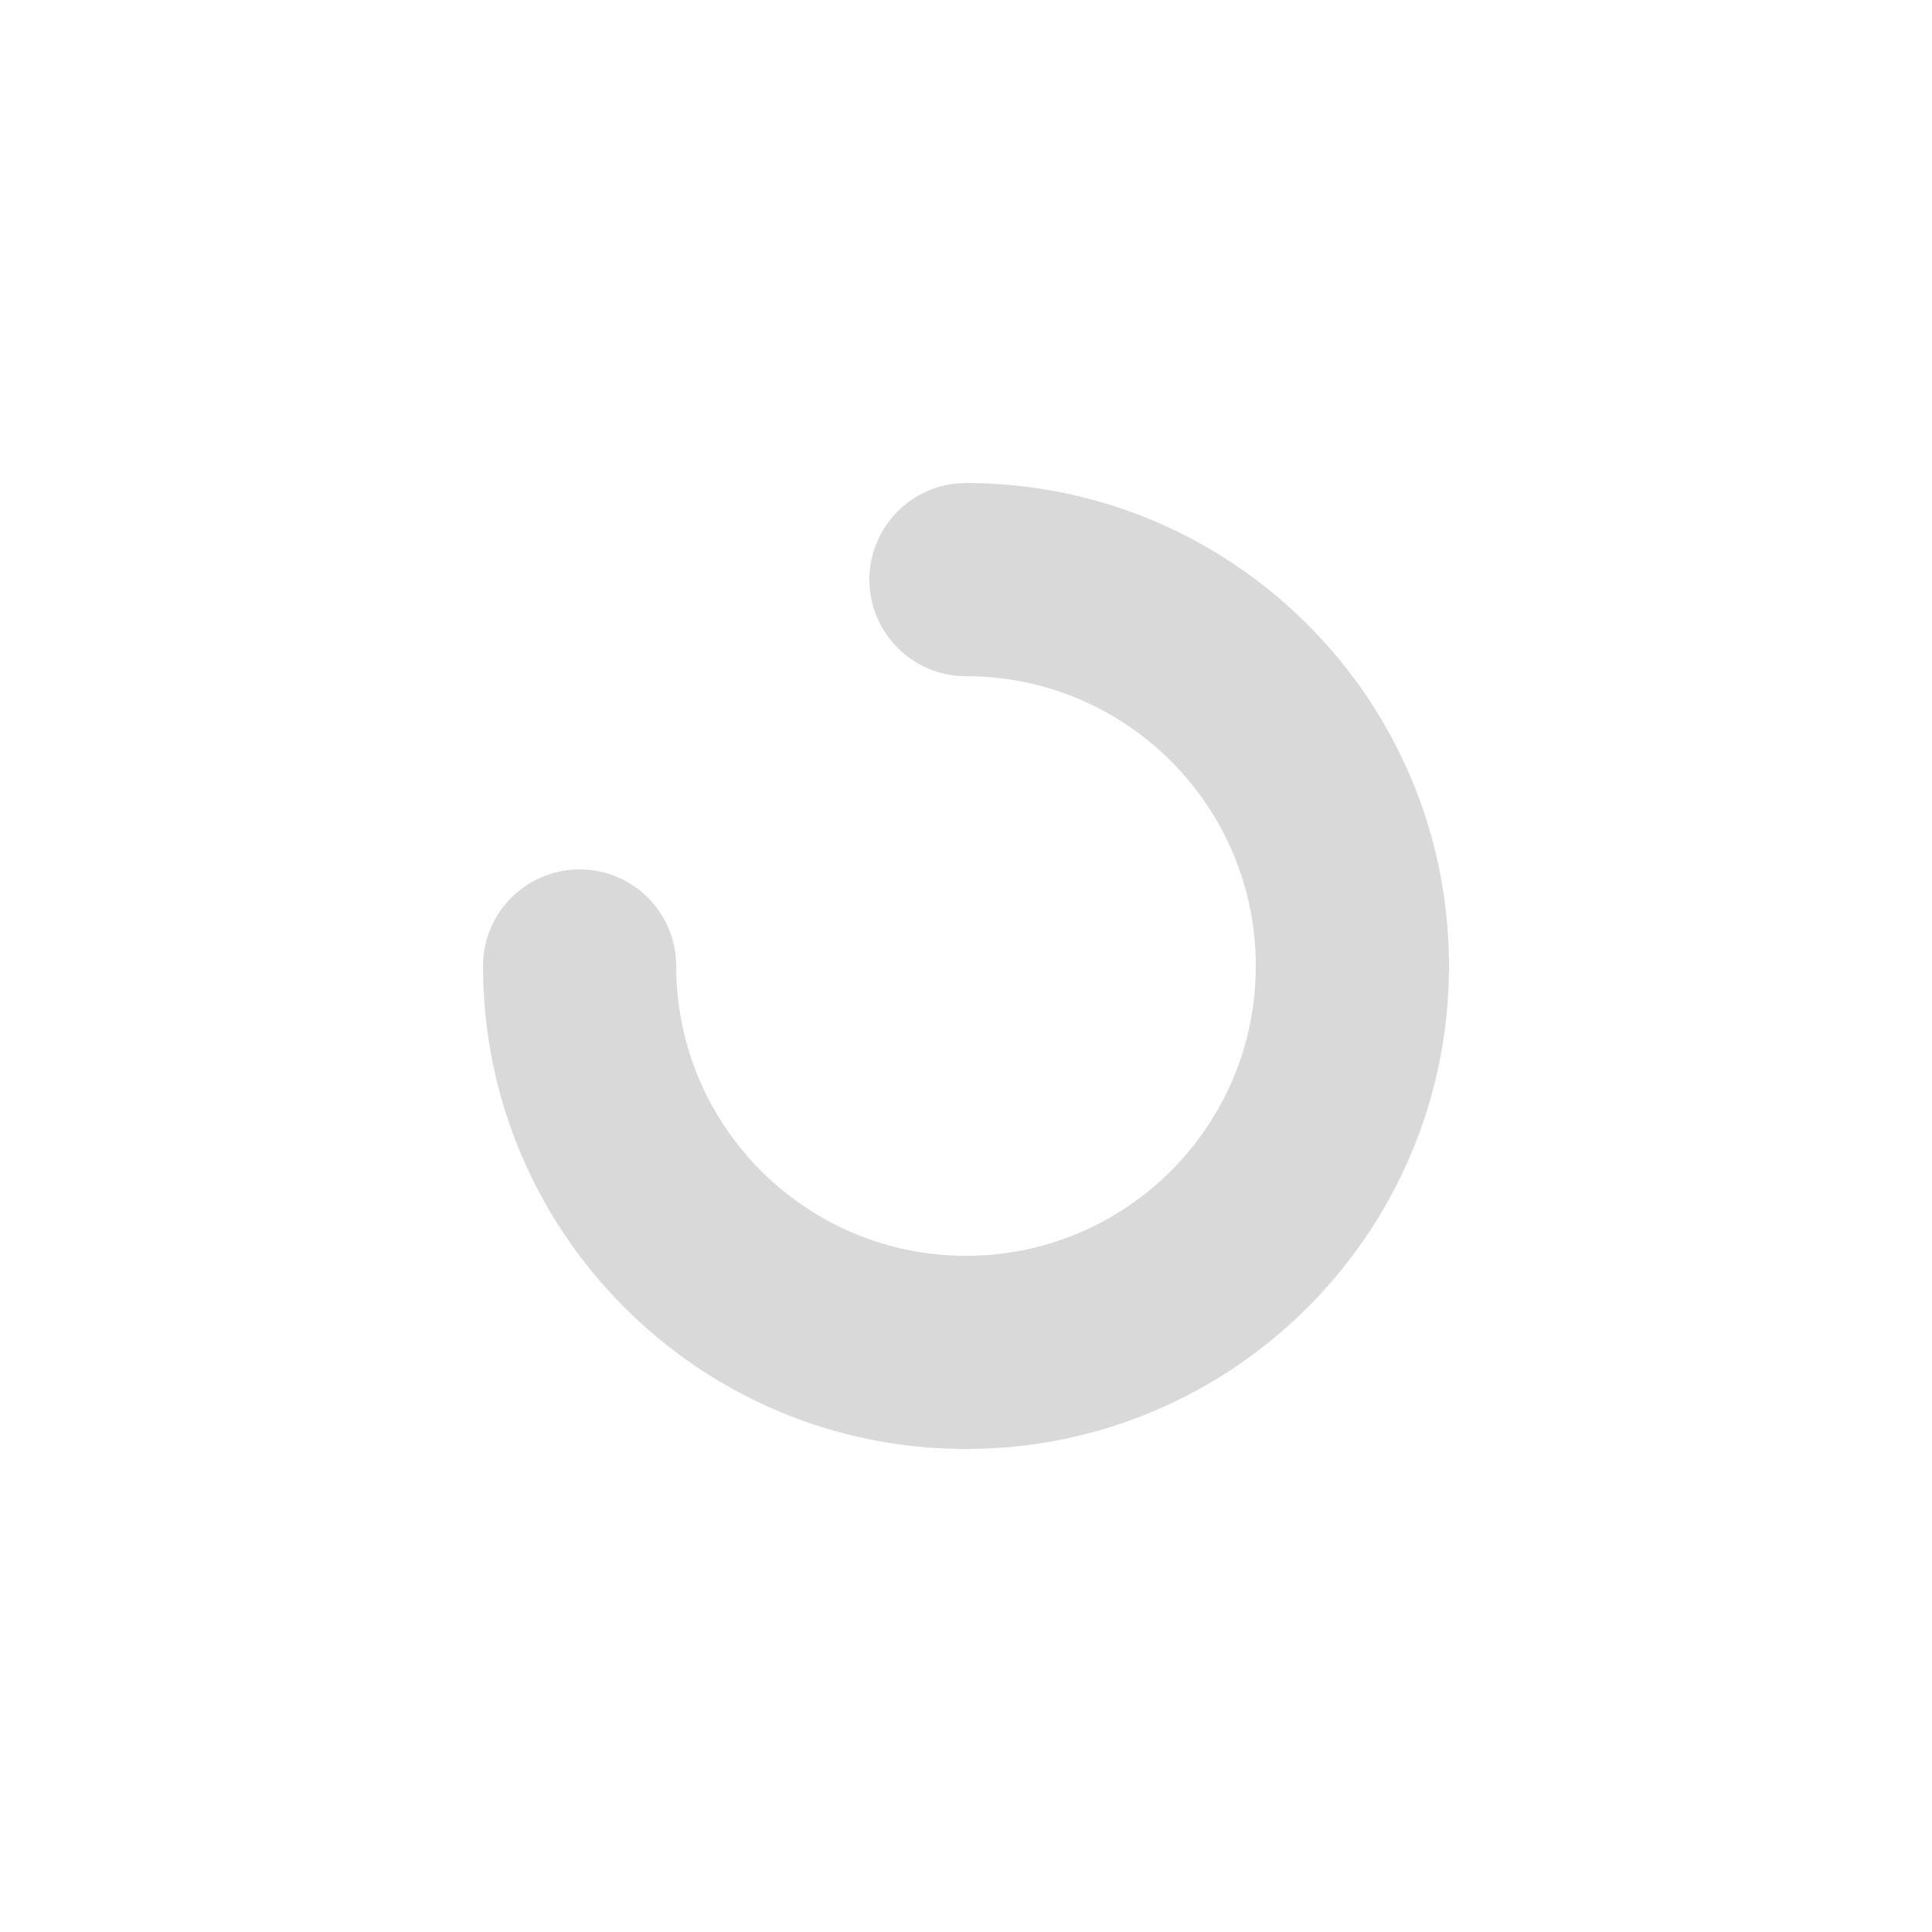
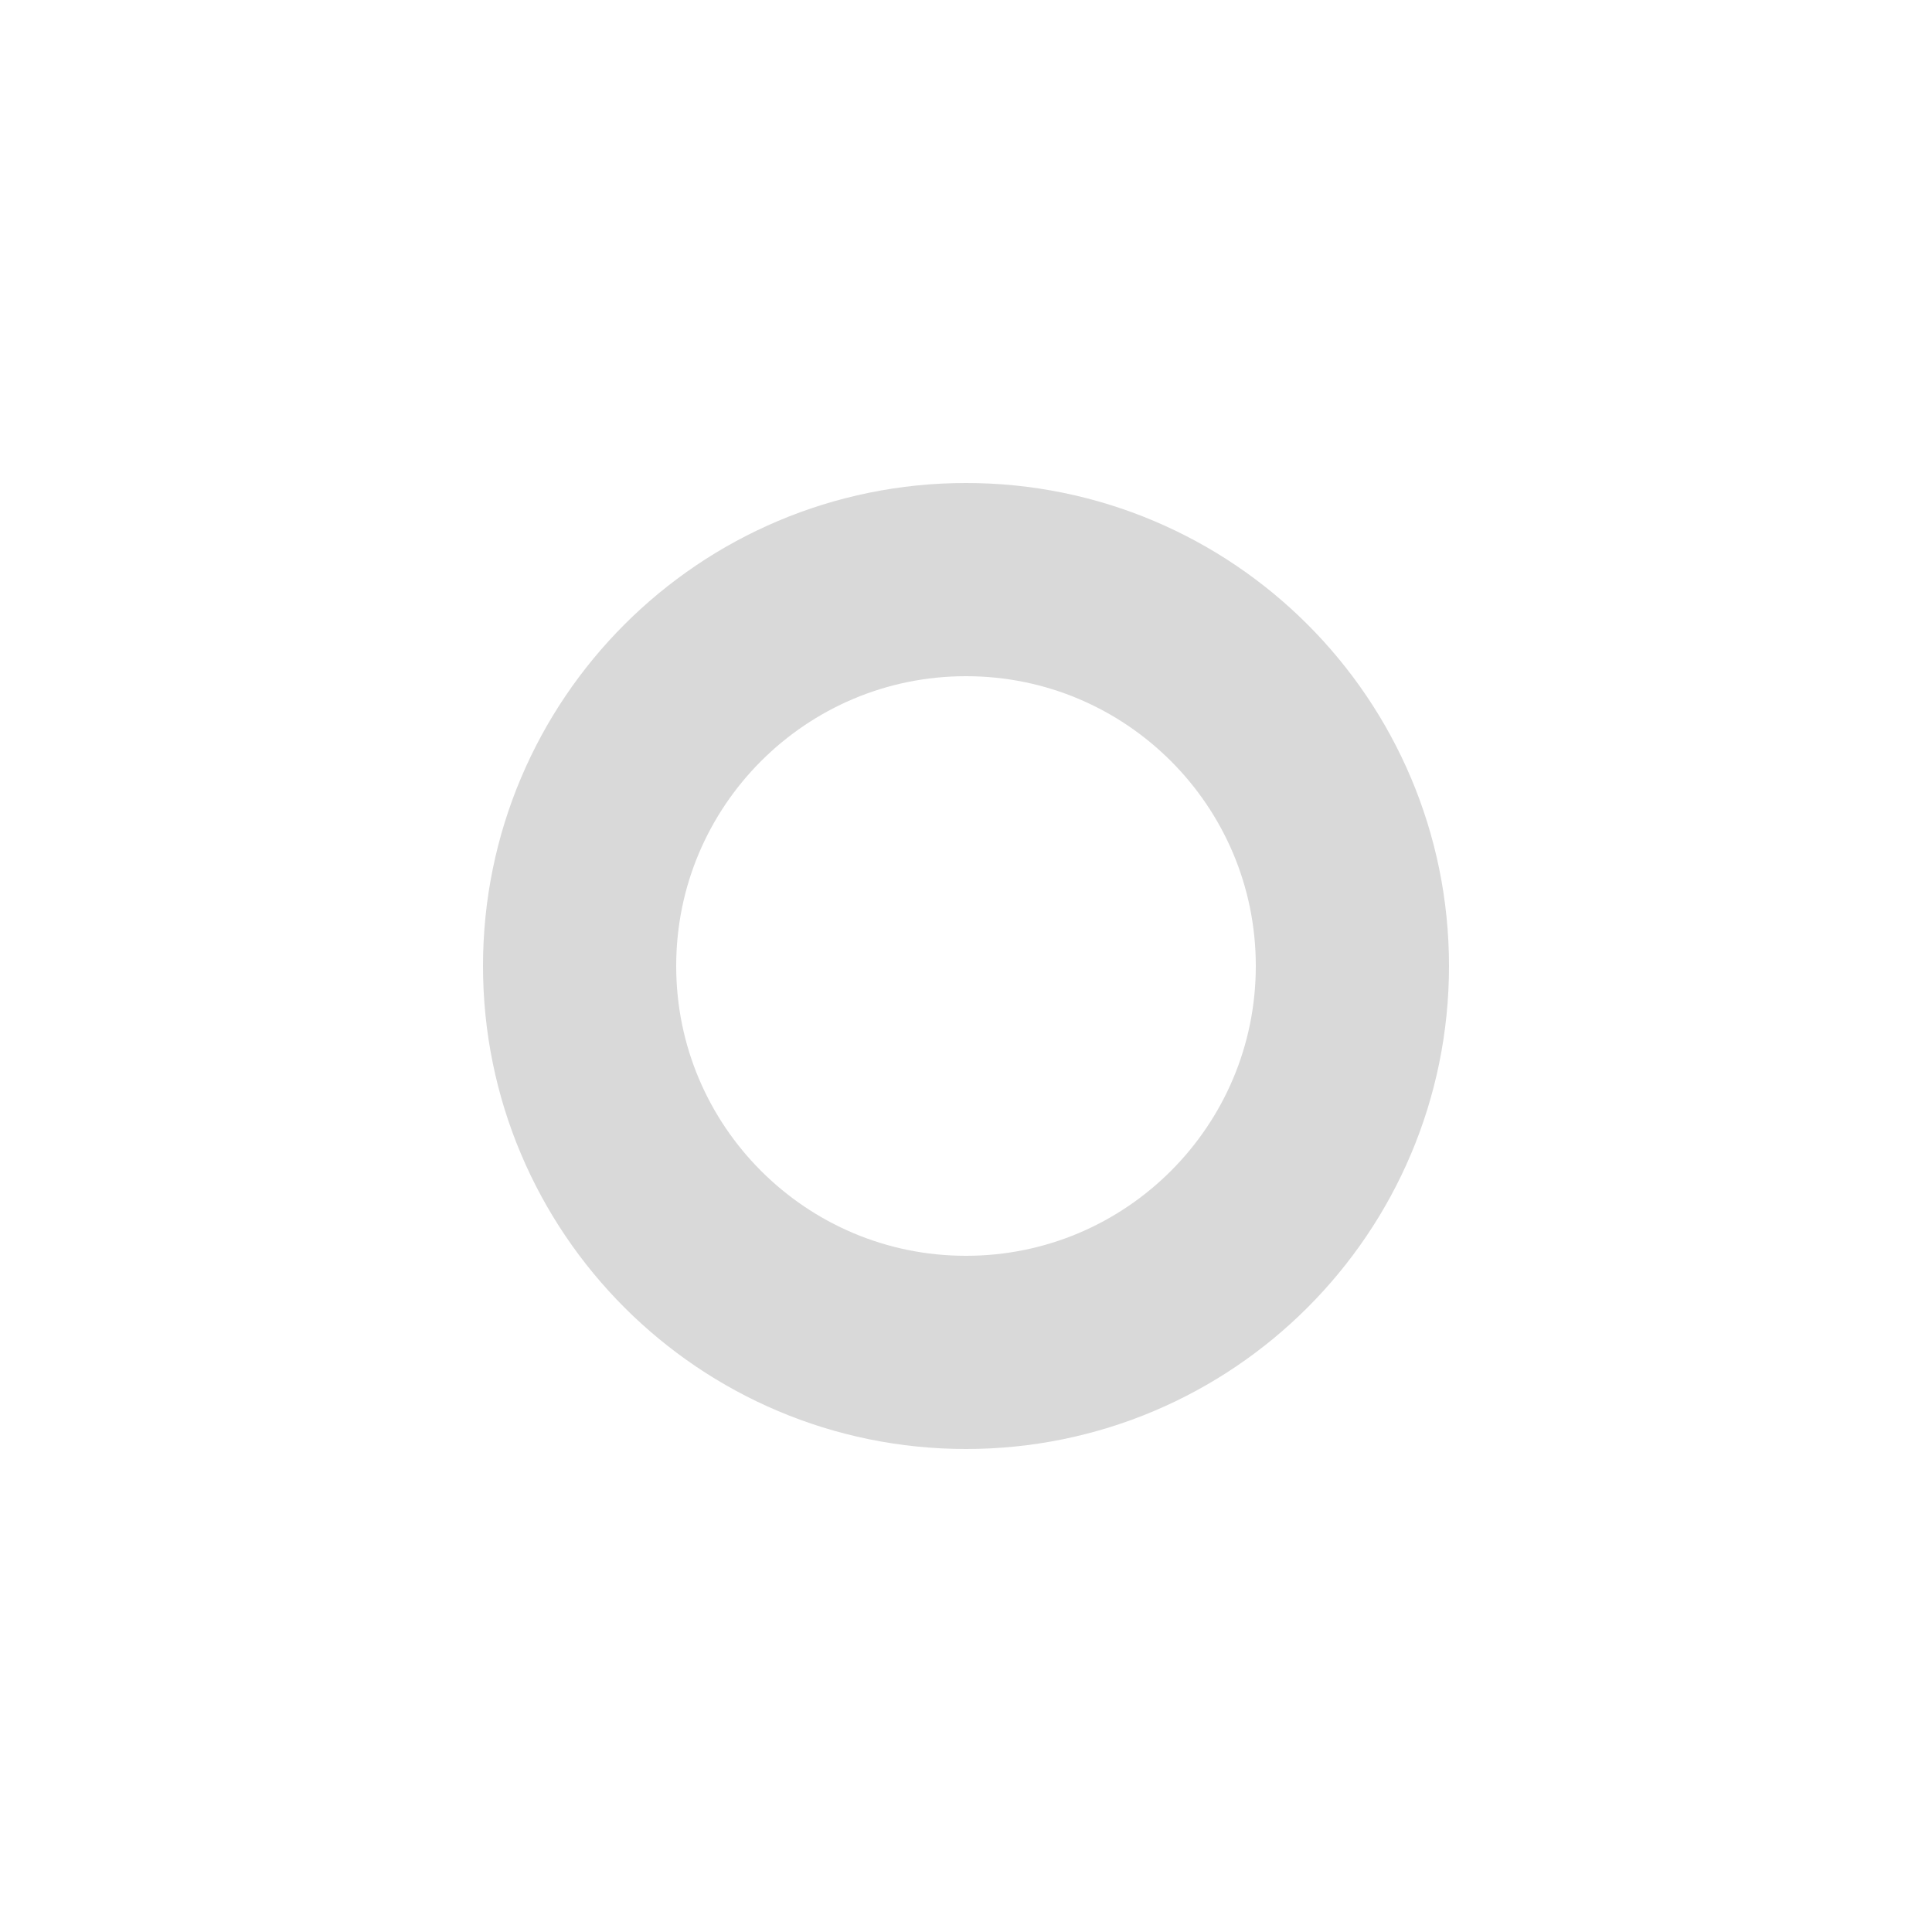
<svg xmlns="http://www.w3.org/2000/svg" width="20" height="20" viewBox="0 0 20 20" fill="none">
-   <path d="M10 5C12.761 5 15 7.239 15 10C15 12.761 12.761 15 10 15C7.239 15 5 12.761 5 10C5 9.448 5.448 9 6 9C6.552 9 7 9.448 7 10C7 11.657 8.343 13 10 13C11.657 13 13 11.657 13 10C13 8.343 11.657 7 10 7C9.448 7 9 6.552 9 6C9 5.448 9.448 5 10 5Z" fill="#D9D9D9" />
+   <circle cx="10" cy="10" r="4" stroke="#D9D9D9" stroke-width="2" stroke-miterlimit="16" />
</svg>
